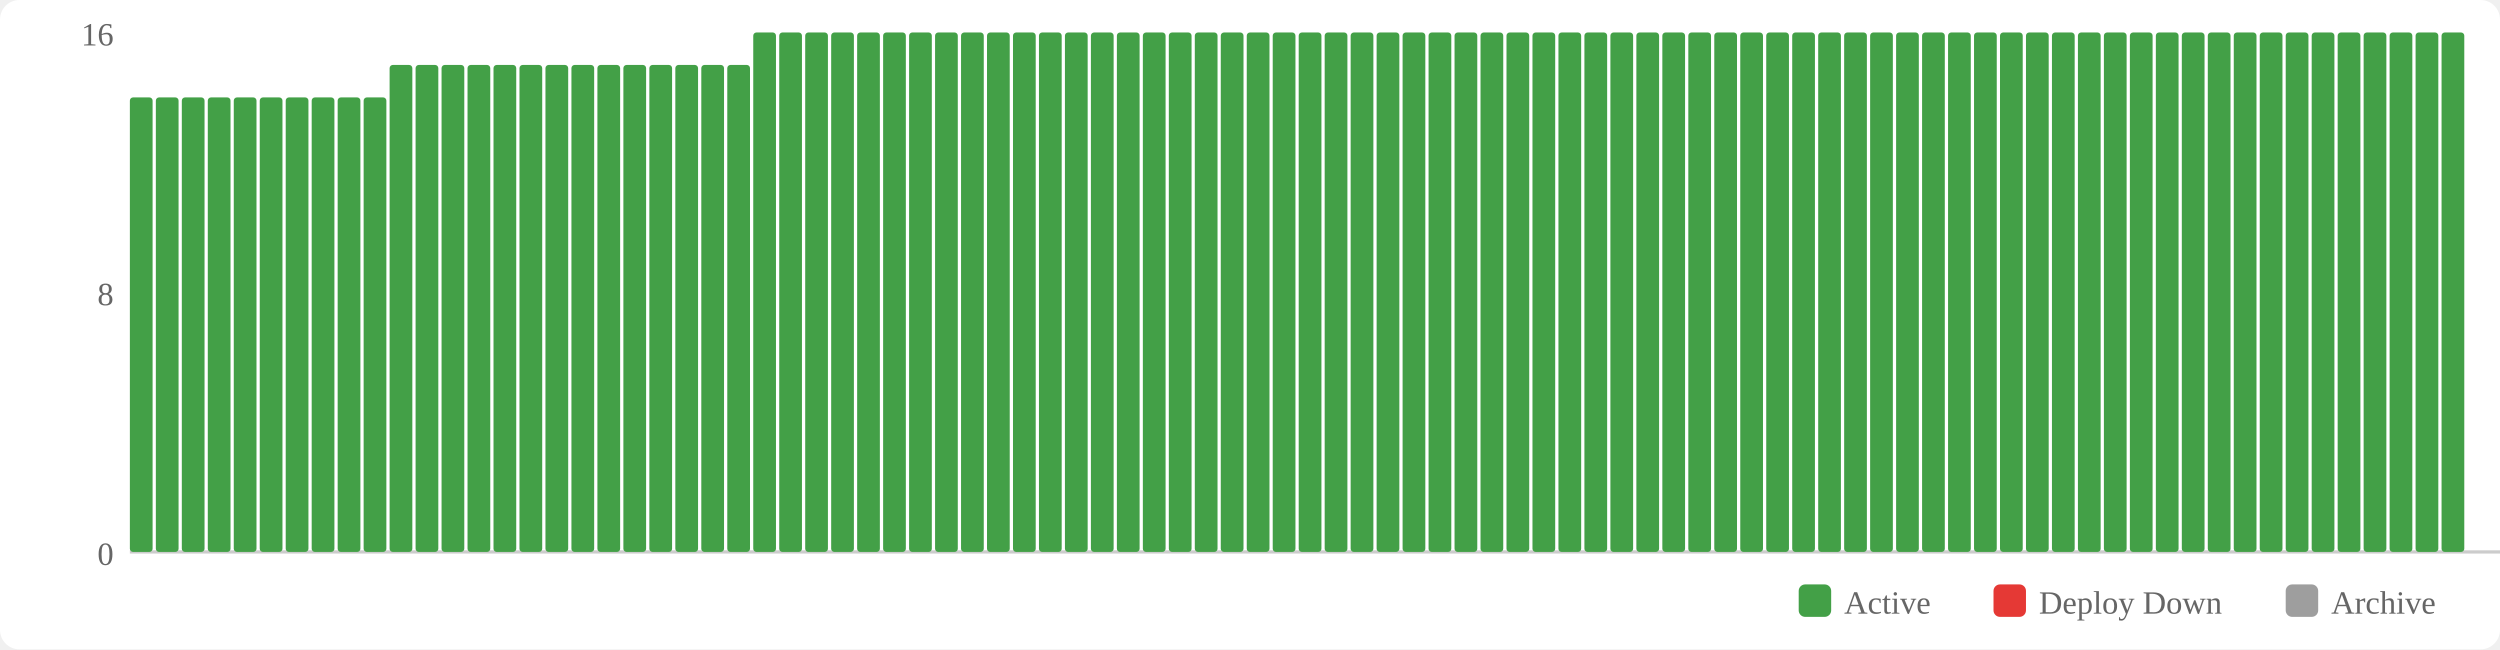
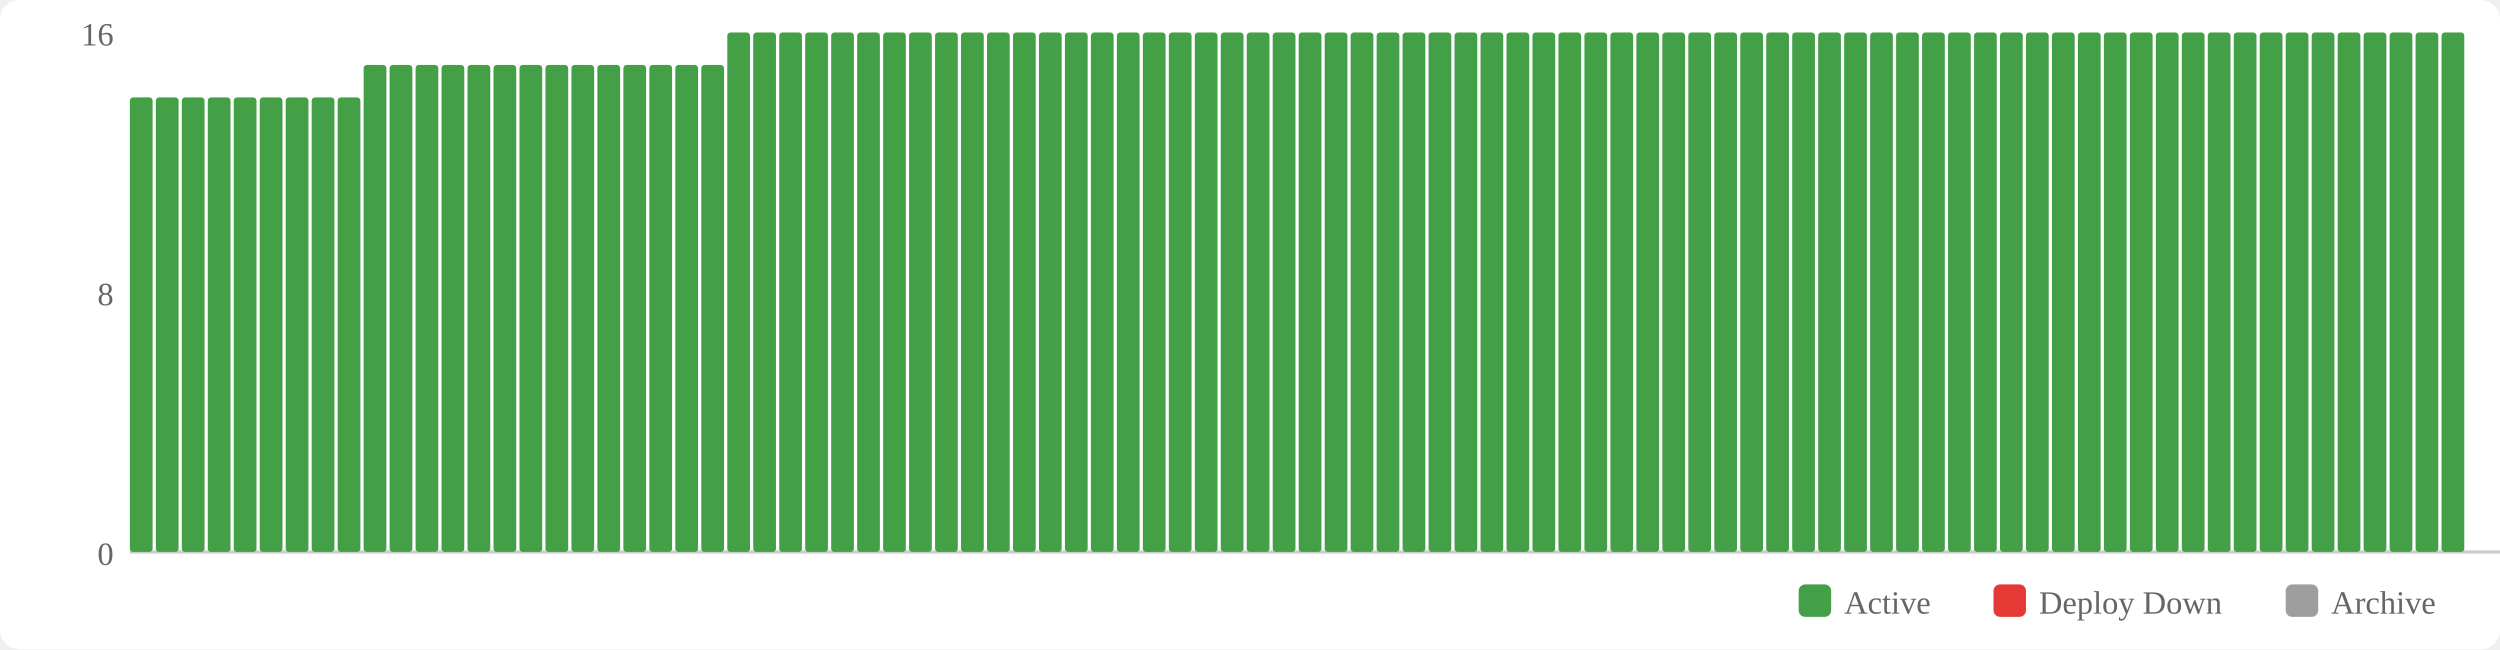
<svg xmlns="http://www.w3.org/2000/svg" width="770" height="200" viewBox="0 0 770 200">
  <rect width="770" height="200" fill="#fff" rx="6" />
  <rect x="554" y="180" width="10" height="10" fill="#43a047" rx="2" />
  <text x="568" y="189" font-size="10" fill="#666">Active</text>
  <rect x="614" y="180" width="10" height="10" fill="#e53935" rx="2" />
  <text x="628" y="189" font-size="10" fill="#666">Deploy Down</text>
  <rect x="704" y="180" width="10" height="10" fill="#9e9e9e" rx="2" />
  <text x="718" y="189" font-size="10" fill="#666">Archive</text>
  <text x="35" y="174" text-anchor="end" font-size="10" fill="#666">0</text>
  <text x="35" y="94" text-anchor="end" font-size="10" fill="#666">8</text>
  <text x="35" y="14" text-anchor="end" font-size="10" fill="#666">16</text>
  <line x1="40" y1="170" x2="770" y2="170" stroke="#ccc" stroke-width="1" />
  <rect x="40" y="30" width="7" height="140" fill="#43a047" rx="1" />
  <rect x="48" y="30" width="7" height="140" fill="#43a047" rx="1" />
  <rect x="56" y="30" width="7" height="140" fill="#43a047" rx="1" />
  <rect x="64" y="30" width="7" height="140" fill="#43a047" rx="1" />
  <rect x="72" y="30" width="7" height="140" fill="#43a047" rx="1" />
  <rect x="80" y="30" width="7" height="140" fill="#43a047" rx="1" />
  <rect x="88" y="30" width="7" height="140" fill="#43a047" rx="1" />
  <rect x="96" y="30" width="7" height="140" fill="#43a047" rx="1" />
  <rect x="104" y="30" width="7" height="140" fill="#43a047" rx="1" />
-   <rect x="112" y="30" width="7" height="140" fill="#43a047" rx="1" />
+   <rect x="112" y="20" width="7" height="150" fill="#43a047" rx="1" />
  <rect x="120" y="20" width="7" height="150" fill="#43a047" rx="1" />
  <rect x="128" y="20" width="7" height="150" fill="#43a047" rx="1" />
  <rect x="136" y="20" width="7" height="150" fill="#43a047" rx="1" />
  <rect x="144" y="20" width="7" height="150" fill="#43a047" rx="1" />
  <rect x="152" y="20" width="7" height="150" fill="#43a047" rx="1" />
  <rect x="160" y="20" width="7" height="150" fill="#43a047" rx="1" />
  <rect x="168" y="20" width="7" height="150" fill="#43a047" rx="1" />
  <rect x="176" y="20" width="7" height="150" fill="#43a047" rx="1" />
  <rect x="184" y="20" width="7" height="150" fill="#43a047" rx="1" />
  <rect x="192" y="20" width="7" height="150" fill="#43a047" rx="1" />
  <rect x="200" y="20" width="7" height="150" fill="#43a047" rx="1" />
  <rect x="208" y="20" width="7" height="150" fill="#43a047" rx="1" />
  <rect x="216" y="20" width="7" height="150" fill="#43a047" rx="1" />
-   <rect x="224" y="20" width="7" height="150" fill="#43a047" rx="1" />
+   <rect x="224" y="10" width="7" height="160" fill="#43a047" rx="1" />
  <rect x="232" y="10" width="7" height="160" fill="#43a047" rx="1" />
  <rect x="240" y="10" width="7" height="160" fill="#43a047" rx="1" />
  <rect x="248" y="10" width="7" height="160" fill="#43a047" rx="1" />
  <rect x="256" y="10" width="7" height="160" fill="#43a047" rx="1" />
  <rect x="264" y="10" width="7" height="160" fill="#43a047" rx="1" />
  <rect x="272" y="10" width="7" height="160" fill="#43a047" rx="1" />
  <rect x="280" y="10" width="7" height="160" fill="#43a047" rx="1" />
  <rect x="288" y="10" width="7" height="160" fill="#43a047" rx="1" />
  <rect x="296" y="10" width="7" height="160" fill="#43a047" rx="1" />
  <rect x="304" y="10" width="7" height="160" fill="#43a047" rx="1" />
  <rect x="312" y="10" width="7" height="160" fill="#43a047" rx="1" />
  <rect x="320" y="10" width="7" height="160" fill="#43a047" rx="1" />
  <rect x="328" y="10" width="7" height="160" fill="#43a047" rx="1" />
  <rect x="336" y="10" width="7" height="160" fill="#43a047" rx="1" />
  <rect x="344" y="10" width="7" height="160" fill="#43a047" rx="1" />
  <rect x="352" y="10" width="7" height="160" fill="#43a047" rx="1" />
  <rect x="360" y="10" width="7" height="160" fill="#43a047" rx="1" />
  <rect x="368" y="10" width="7" height="160" fill="#43a047" rx="1" />
  <rect x="376" y="10" width="7" height="160" fill="#43a047" rx="1" />
  <rect x="384" y="10" width="7" height="160" fill="#43a047" rx="1" />
  <rect x="392" y="10" width="7" height="160" fill="#43a047" rx="1" />
  <rect x="400" y="10" width="7" height="160" fill="#43a047" rx="1" />
  <rect x="408" y="10" width="7" height="160" fill="#43a047" rx="1" />
  <rect x="416" y="10" width="7" height="160" fill="#43a047" rx="1" />
  <rect x="424" y="10" width="7" height="160" fill="#43a047" rx="1" />
  <rect x="432" y="10" width="7" height="160" fill="#43a047" rx="1" />
  <rect x="440" y="10" width="7" height="160" fill="#43a047" rx="1" />
  <rect x="448" y="10" width="7" height="160" fill="#43a047" rx="1" />
  <rect x="456" y="10" width="7" height="160" fill="#43a047" rx="1" />
  <rect x="464" y="10" width="7" height="160" fill="#43a047" rx="1" />
  <rect x="472" y="10" width="7" height="160" fill="#43a047" rx="1" />
  <rect x="480" y="10" width="7" height="160" fill="#43a047" rx="1" />
  <rect x="488" y="10" width="7" height="160" fill="#43a047" rx="1" />
  <rect x="496" y="10" width="7" height="160" fill="#43a047" rx="1" />
  <rect x="504" y="10" width="7" height="160" fill="#43a047" rx="1" />
  <rect x="512" y="10" width="7" height="160" fill="#43a047" rx="1" />
  <rect x="520" y="10" width="7" height="160" fill="#43a047" rx="1" />
  <rect x="528" y="10" width="7" height="160" fill="#43a047" rx="1" />
  <rect x="536" y="10" width="7" height="160" fill="#43a047" rx="1" />
  <rect x="544" y="10" width="7" height="160" fill="#43a047" rx="1" />
  <rect x="552" y="10" width="7" height="160" fill="#43a047" rx="1" />
  <rect x="560" y="10" width="7" height="160" fill="#43a047" rx="1" />
  <rect x="568" y="10" width="7" height="160" fill="#43a047" rx="1" />
  <rect x="576" y="10" width="7" height="160" fill="#43a047" rx="1" />
  <rect x="584" y="10" width="7" height="160" fill="#43a047" rx="1" />
  <rect x="592" y="10" width="7" height="160" fill="#43a047" rx="1" />
  <rect x="600" y="10" width="7" height="160" fill="#43a047" rx="1" />
  <rect x="608" y="10" width="7" height="160" fill="#43a047" rx="1" />
  <rect x="616" y="10" width="7" height="160" fill="#43a047" rx="1" />
  <rect x="624" y="10" width="7" height="160" fill="#43a047" rx="1" />
  <rect x="632" y="10" width="7" height="160" fill="#43a047" rx="1" />
  <rect x="640" y="10" width="7" height="160" fill="#43a047" rx="1" />
  <rect x="648" y="10" width="7" height="160" fill="#43a047" rx="1" />
  <rect x="656" y="10" width="7" height="160" fill="#43a047" rx="1" />
  <rect x="664" y="10" width="7" height="160" fill="#43a047" rx="1" />
  <rect x="672" y="10" width="7" height="160" fill="#43a047" rx="1" />
  <rect x="680" y="10" width="7" height="160" fill="#43a047" rx="1" />
  <rect x="688" y="10" width="7" height="160" fill="#43a047" rx="1" />
  <rect x="696" y="10" width="7" height="160" fill="#43a047" rx="1" />
  <rect x="704" y="10" width="7" height="160" fill="#43a047" rx="1" />
  <rect x="712" y="10" width="7" height="160" fill="#43a047" rx="1" />
  <rect x="720" y="10" width="7" height="160" fill="#43a047" rx="1" />
  <rect x="728" y="10" width="7" height="160" fill="#43a047" rx="1" />
  <rect x="736" y="10" width="7" height="160" fill="#43a047" rx="1" />
  <rect x="744" y="10" width="7" height="160" fill="#43a047" rx="1" />
  <rect x="752" y="10" width="7" height="160" fill="#43a047" rx="1" />
</svg>
